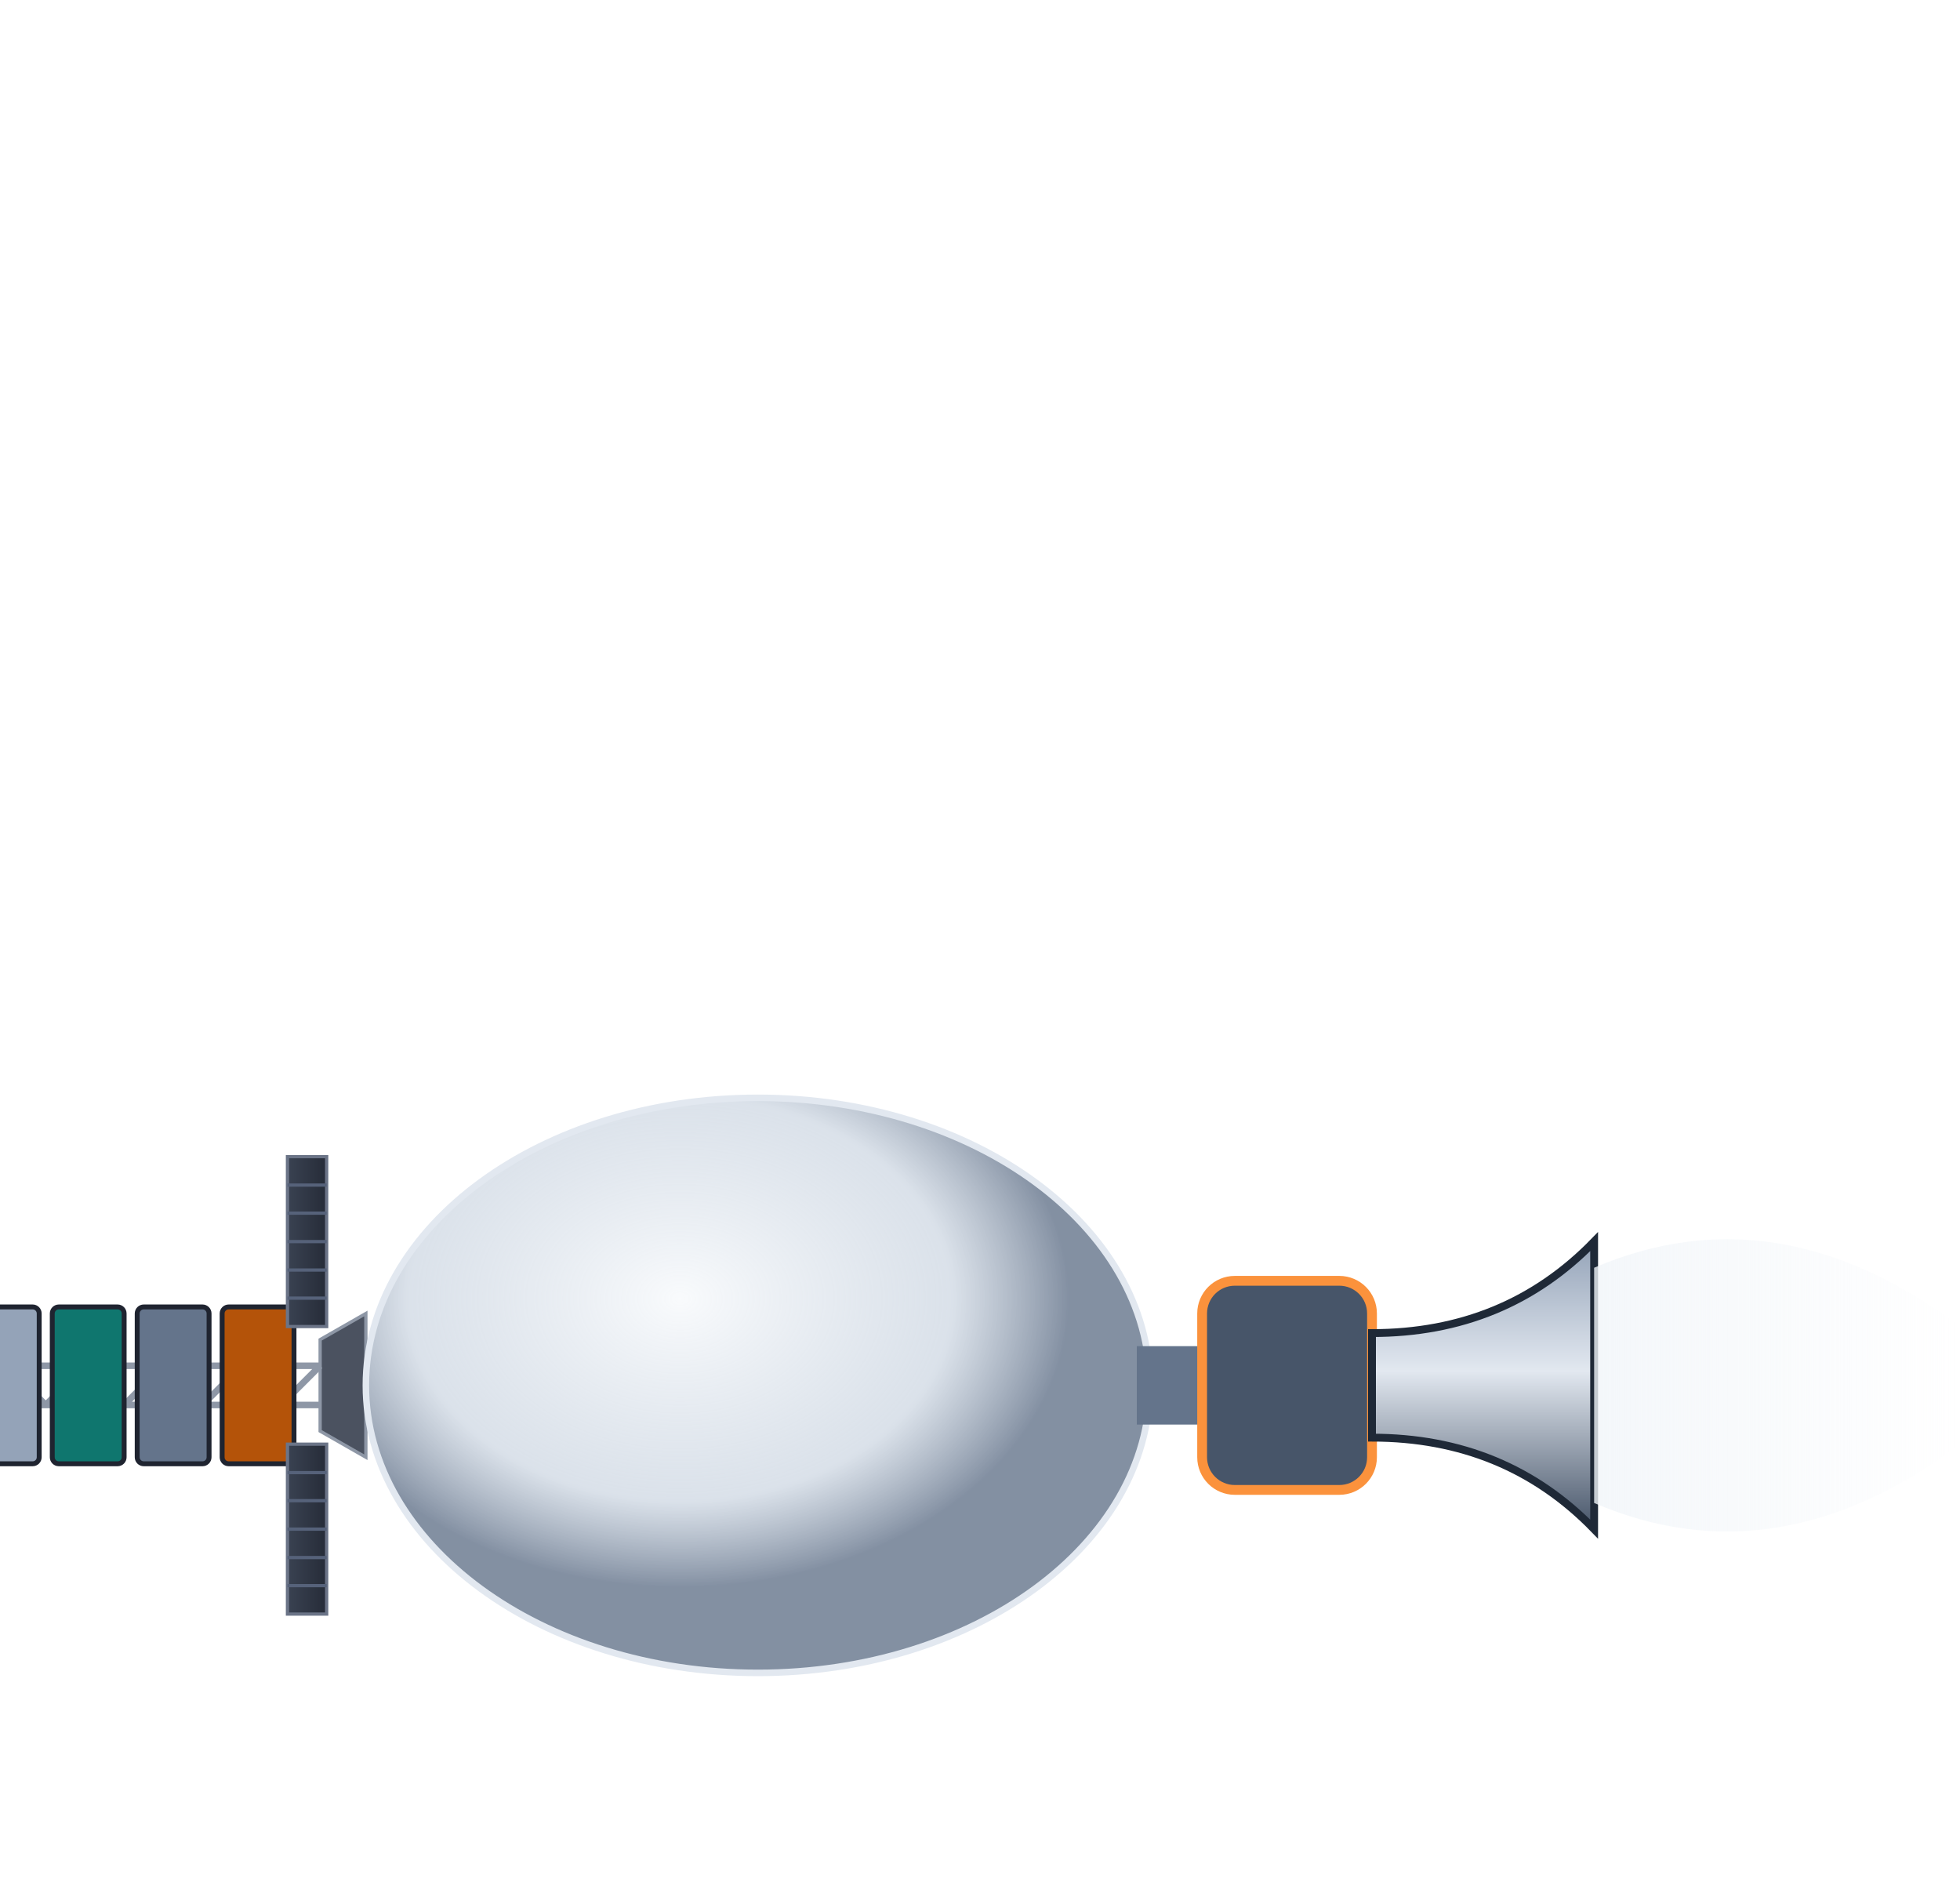
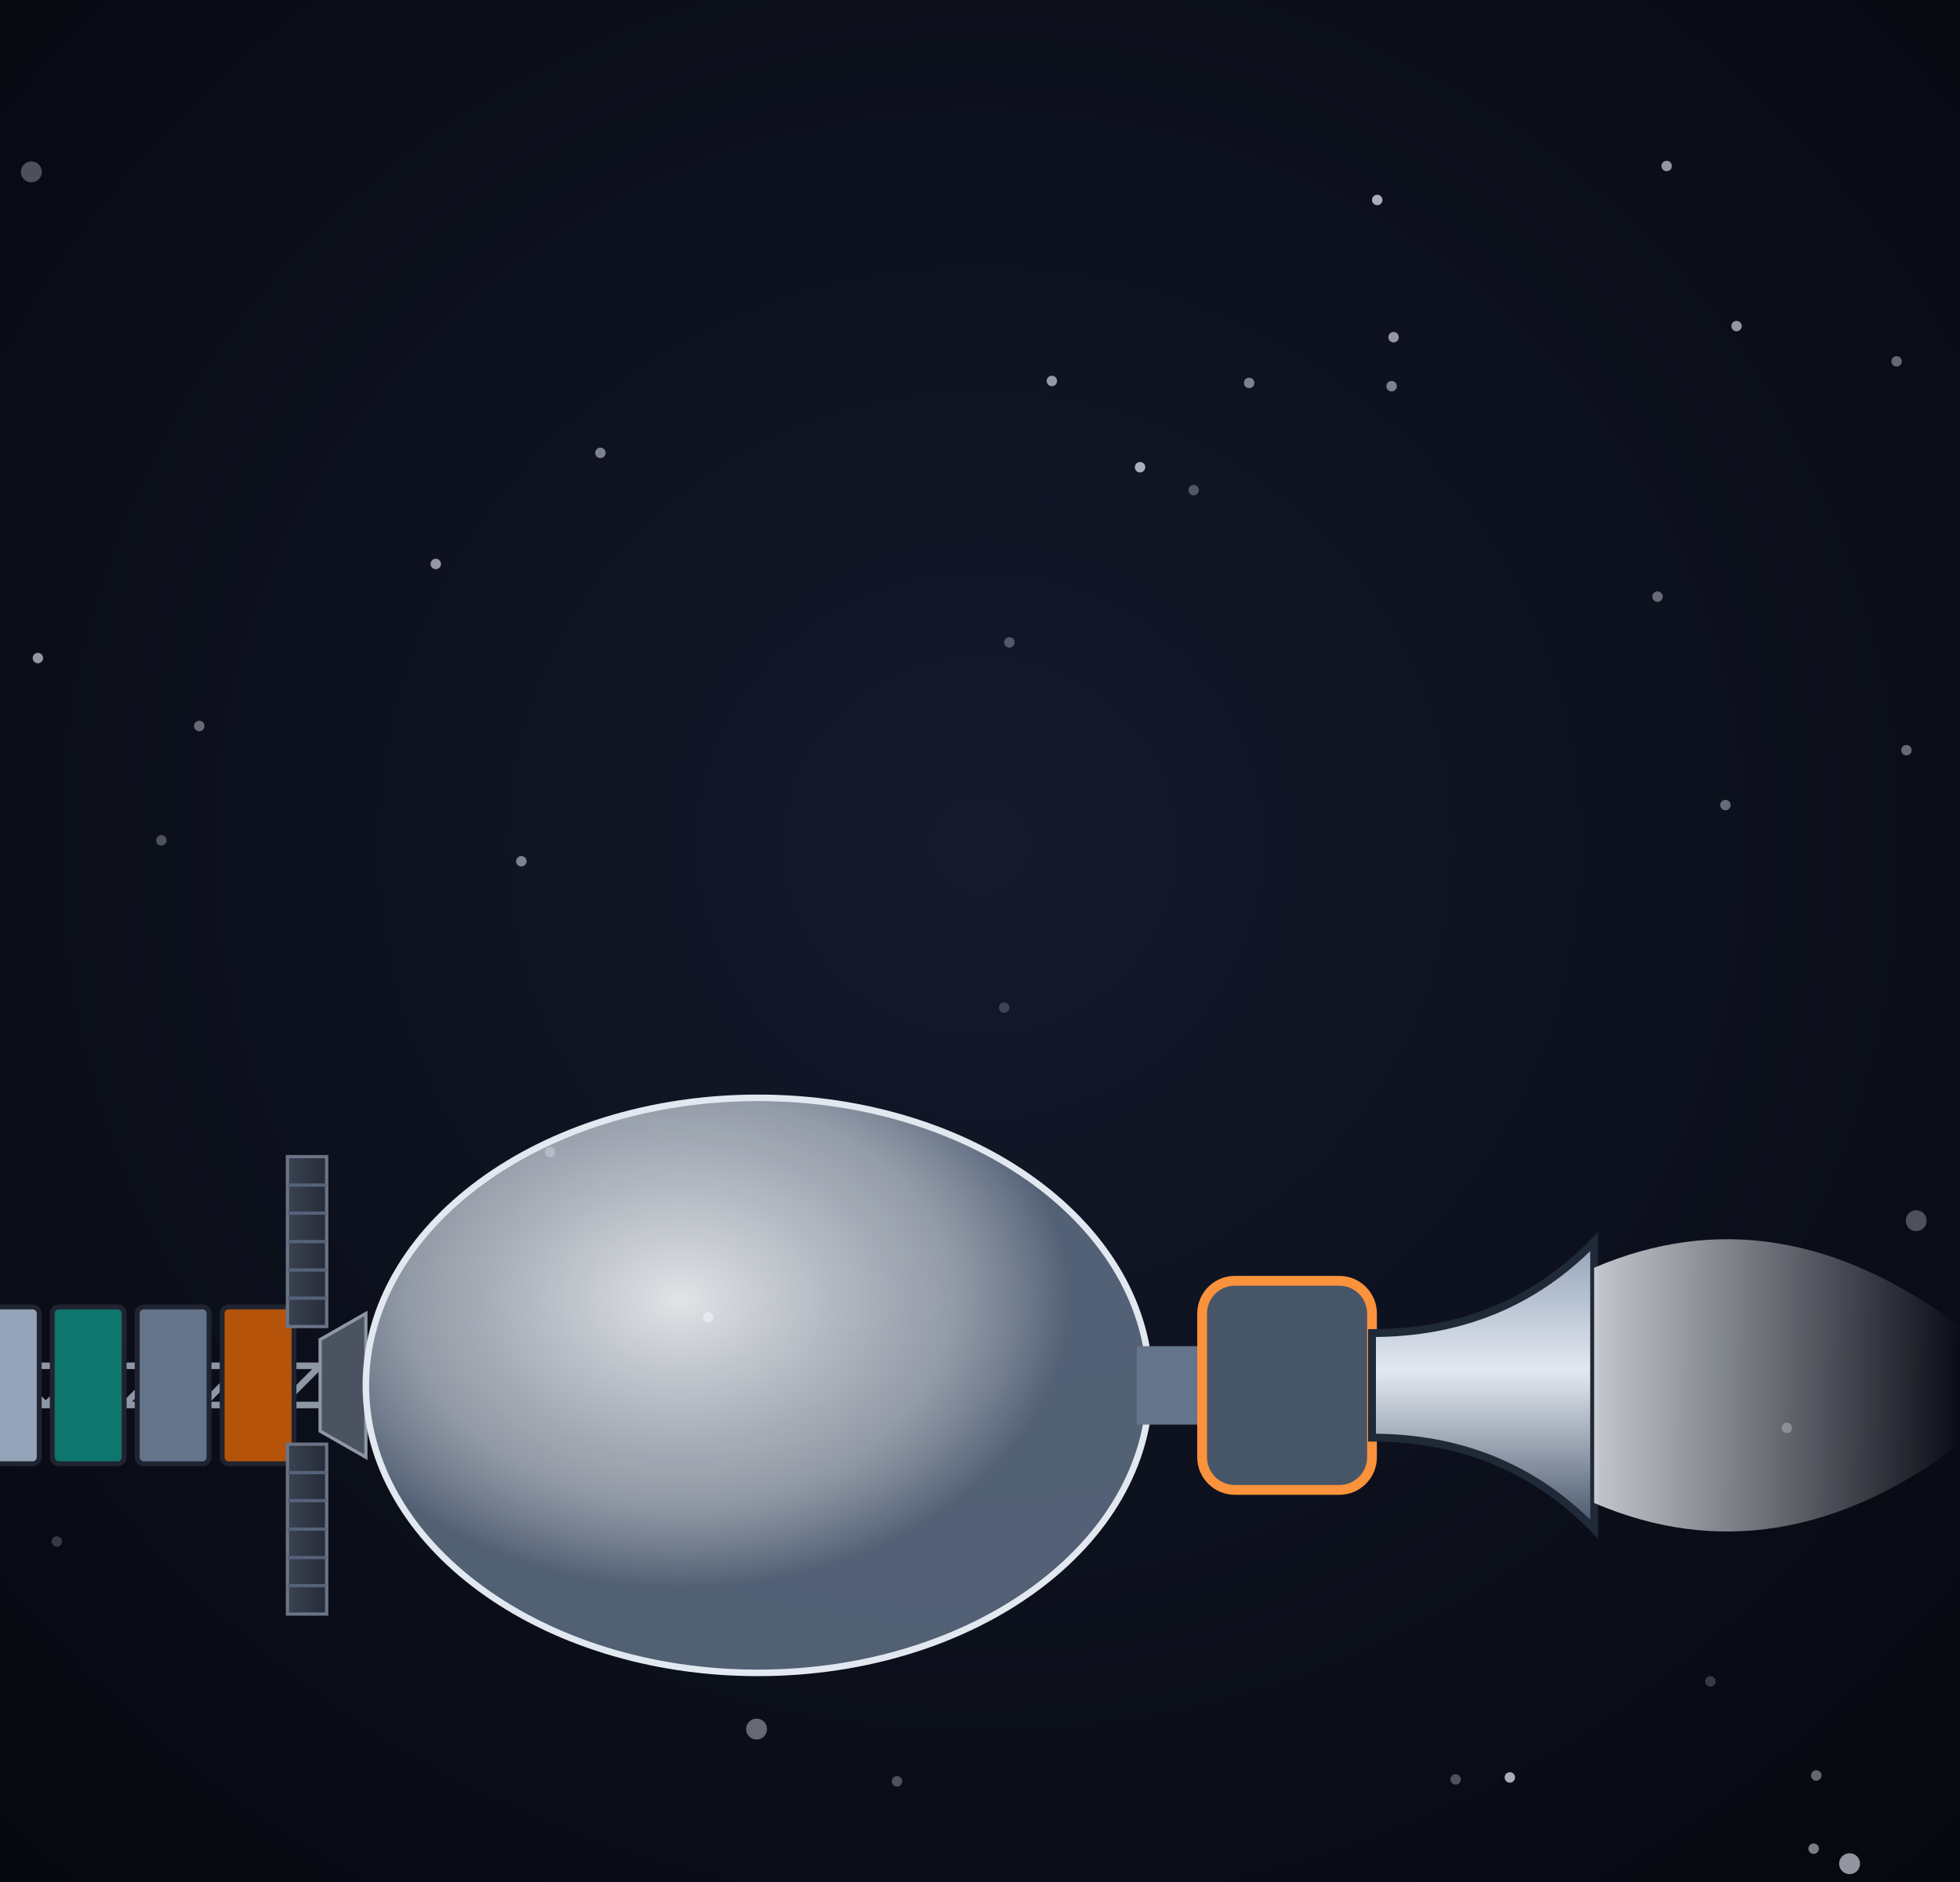
<svg xmlns="http://www.w3.org/2000/svg" viewBox="0 0 300 288" width="300" height="288">
  <defs>
    <filter id="glow" x="-50%" y="-50%" width="200%" height="200%">
      <feGaussianBlur stdDeviation="4" result="b" />
      <feMerge>
        <feMergeNode in="b" />
        <feMergeNode in="SourceGraphic" />
      </feMerge>
    </filter>
    <filter id="soft" x="-50%" y="-50%" width="200%" height="200%">
      <feGaussianBlur stdDeviation="9" />
    </filter>
-     <radialGradient id="bg">
-       <stop offset="0" stop-color="#05060c" />
+     <radialGradient id="bg" cx="50%" cy="45%" r="85%">
+       <stop offset="0%" stop-color="#141a2c" />
+       <stop offset="100%" stop-color="#04050a" />
    </radialGradient>
    <linearGradient id="mt" x1="0" y1="0" x2="0" y2="1">
      <stop offset="0" stop-color="#94a3b8" stop-opacity="1" />
      <stop offset="0.45" stop-color="#e2e8f0" stop-opacity="1" />
      <stop offset="1" stop-color="#475569" stop-opacity="1" />
    </linearGradient>
    <radialGradient id="bal" cx="40%" cy="35%" r="50%">
      <stop offset="0" stop-color="#f8fafc" stop-opacity="0.9" />
      <stop offset="0.7" stop-color="#cbd5e1" stop-opacity="0.7" />
      <stop offset="1" stop-color="#64748b" stop-opacity="0.8" />
    </radialGradient>
    <linearGradient id="shHull" x1="0" y1="0" x2="1" y2="0">
      <stop offset="0" stop-color="#e3e7ee" stop-opacity="1" />
      <stop offset="0.45" stop-color="#9aa3b2" stop-opacity="1" />
      <stop offset="1" stop-color="#3b424f" stop-opacity="1" />
    </linearGradient>
    <radialGradient id="shTank" cx="35%" cy="35%" r="70%">
      <stop offset="0" stop-color="#f4f6fa" stop-opacity="1" />
      <stop offset="0.55" stop-color="#a7b0be" stop-opacity="1" />
      <stop offset="1" stop-color="#4b5260" stop-opacity="1" />
    </radialGradient>
    <linearGradient id="shRad" x1="0" y1="0" x2="0" y2="1">
      <stop offset="0" stop-color="#3a4252" stop-opacity="1" />
      <stop offset="1" stop-color="#262c38" stop-opacity="1" />
    </linearGradient>
    <linearGradient id="shPv" x1="0" y1="0" x2="0" y2="1">
      <stop offset="0" stop-color="#1e3a8a" stop-opacity="1" />
      <stop offset="1" stop-color="#172554" stop-opacity="1" />
    </linearGradient>
  </defs>
+   <rect width="300" height="288" fill="url(#bg)" />
+   <circle cx="153.7" cy="154.2" r="0.8" fill="#eef0ff" opacity="0.2" />
+   <circle cx="265.8" cy="49.9" r="0.8" fill="#eef0ff" opacity="0.6" />
+   <circle cx="261.8" cy="257.3" r="0.8" fill="#eef0ff" opacity="0.2" />
+   <circle cx="4.8" cy="26.3" r="1.6" fill="#eef0ff" opacity="0.3" />
+   <circle cx="79.8" cy="131.8" r="0.8" fill="#eef0ff" opacity="0.5" />
+   <circle cx="161" cy="58.3" r="0.8" fill="#eef0ff" opacity="0.6" />
+   <circle cx="278" cy="271.7" r="0.8" fill="#eef0ff" opacity="0.4" />
+   <circle cx="182.7" cy="75" r="0.8" fill="#eef0ff" opacity="0.3" />
+   <circle cx="115.8" cy="264.6" r="1.6" fill="#eef0ff" opacity="0.4" />
+   <circle cx="273.5" cy="218.5" r="0.8" fill="#eef0ff" opacity="0.3" />
+   <circle cx="174.5" cy="71.5" r="0.8" fill="#eef0ff" opacity="0.7" />
+   <circle cx="26" cy="204.3" r="0.8" fill="#eef0ff" opacity="0.4" />
+   <circle cx="191.2" cy="58.6" r="0.8" fill="#eef0ff" opacity="0.5" />
+   <circle cx="255.1" cy="25.4" r="0.8" fill="#eef0ff" opacity="0.6" />
+   <circle cx="91.9" cy="69.3" r="0.8" fill="#eef0ff" opacity="0.5" />
+   <circle cx="231.1" cy="272" r="0.8" fill="#eef0ff" opacity="0.7" />
+   <circle cx="24.7" cy="128.6" r="0.8" fill="#eef0ff" opacity="0.3" />
+   <circle cx="213.3" cy="51.6" r="0.8" fill="#eef0ff" opacity="0.6" />
+   <circle cx="293.3" cy="186.8" r="1.6" fill="#eef0ff" opacity="0.3" />
+   <circle cx="283.1" cy="285.2" r="1.6" fill="#eef0ff" opacity="0.6" />
+   <circle cx="290.3" cy="55.3" r="0.8" fill="#eef0ff" opacity="0.4" />
+   <circle cx="277.6" cy="282.9" r="0.8" fill="#eef0ff" opacity="0.5" />
+   <circle cx="30.5" cy="111.1" r="0.8" fill="#eef0ff" opacity="0.4" />
+   <circle cx="222.8" cy="272.3" r="0.8" fill="#eef0ff" opacity="0.3" />
+   <circle cx="84.2" cy="176.3" r="0.8" fill="#eef0ff" opacity="0.4" />
+   <circle cx="66.7" cy="86.3" r="0.8" fill="#eef0ff" opacity="0.6" />
+   <circle cx="210.8" cy="30.6" r="0.8" fill="#eef0ff" opacity="0.7" />
+   <circle cx="213" cy="59.1" r="0.8" fill="#eef0ff" opacity="0.5" />
+   <circle cx="291.8" cy="114.8" r="0.8" fill="#eef0ff" opacity="0.4" />
+   <circle cx="154.5" cy="98.3" r="0.8" fill="#eef0ff" opacity="0.3" />
+   <circle cx="264.1" cy="123.2" r="0.8" fill="#eef0ff" opacity="0.4" />
+   <circle cx="5.8" cy="100.7" r="0.8" fill="#eef0ff" opacity="0.6" />
+   <circle cx="253.7" cy="91.3" r="0.8" fill="#eef0ff" opacity="0.4" />
+   <circle cx="137.3" cy="272.6" r="0.8" fill="#eef0ff" opacity="0.3" />
+   <circle cx="8.7" cy="235.9" r="0.8" fill="#eef0ff" opacity="0.2" />
+   <circle cx="108.4" cy="201.6" r="0.8" fill="#eef0ff" opacity="0.6" />
  <g transform="">
    <g transform="translate(56 212) rotate(-90) scale(0.5)">
      <path d="M-22,0 L22,0 L14,-14 L-14,-14 Z" fill="#4b5260" stroke="#8e97a6" stroke-width="1" />
      <path d="M-6,-14 L-6,-150 M6,-14 L6,-150 M6,-14 L-6,-26 M-6,-26 L6,-38 M6,-38 L-6,-50 M-6,-50 L6,-62 M6,-62 L-6,-74 M-6,-74 L6,-86 M6,-86 L-6,-98 M-6,-98 L6,-110 M6,-110 L-6,-122 M-6,-122 L6,-134 M6,-134 L-6,-146 M-6,-146 L6,-150" stroke="#8e97a6" stroke-width="2" fill="none" />
      <rect x="-24" y="-44" width="48" height="22" rx="2" fill="#b45309" stroke="#1f2430" stroke-width="1.5" />
      <rect x="-24" y="-70" width="48" height="22" rx="2" fill="#64748b" stroke="#1f2430" stroke-width="1.5" />
      <rect x="-24" y="-96" width="48" height="22" rx="2" fill="#0f766e" stroke="#1f2430" stroke-width="1.5" />
      <rect x="-24" y="-122" width="48" height="22" rx="2" fill="#94a3b8" stroke="#1f2430" stroke-width="1.5" />
      <rect x="-70" y="-24" width="52" height="12" fill="url(#shRad)" stroke="#6b7487" stroke-width="1" />
      <line x1="-61.3" y1="-24" x2="-61.3" y2="-12" stroke="#56627a" stroke-width="1" />
      <line x1="-52.7" y1="-24" x2="-52.7" y2="-12" stroke="#56627a" stroke-width="1" />
      <line x1="-44" y1="-24" x2="-44" y2="-12" stroke="#56627a" stroke-width="1" />
      <line x1="-35.3" y1="-24" x2="-35.3" y2="-12" stroke="#56627a" stroke-width="1" />
      <line x1="-26.7" y1="-24" x2="-26.7" y2="-12" stroke="#56627a" stroke-width="1" />
      <rect x="18" y="-24" width="52" height="12" fill="url(#shRad)" stroke="#6b7487" stroke-width="1" />
      <line x1="26.7" y1="-24" x2="26.7" y2="-12" stroke="#56627a" stroke-width="1" />
      <line x1="35.3" y1="-24" x2="35.3" y2="-12" stroke="#56627a" stroke-width="1" />
      <line x1="44" y1="-24" x2="44" y2="-12" stroke="#56627a" stroke-width="1" />
      <line x1="52.7" y1="-24" x2="52.7" y2="-12" stroke="#56627a" stroke-width="1" />
      <line x1="61.3" y1="-24" x2="61.3" y2="-12" stroke="#56627a" stroke-width="1" />
      <path d="M-16,-150 L16,-150 L12,-176 L-12,-176 Z" fill="url(#shHull)" />
      <path d="M-12,-176 L12,-176 Q10,-194 0,-200 Q-10,-194 -12,-176 Z" fill="url(#shHull)" />
      <rect x="-8" y="-172" width="16" height="5" rx="2" fill="#fde68a" />
      <line x1="-16" y1="-153" x2="16" y2="-153" stroke="#f97316" stroke-width="3" />
    </g>
    <ellipse cx="116" cy="212" rx="60" ry="44" fill="url(#bal)" stroke="#e2e8f0" stroke-width="1" />
    <rect x="174" y="206" width="10" height="12" fill="#64748b" />
    <rect x="184" y="196" width="26" height="32" rx="5" fill="#475569" stroke="#fb923c" stroke-width="1.5" />
    <path d="M210,204 Q230.4,204 244,190 L244,234 Q230.4,220 210,220 Z" fill="url(#mt)" stroke="#1f2937" stroke-width="1.2" />
    <defs>
      <linearGradient id="p1" x1="0" y1="0" x2="1" y2="0">
        <stop offset="0" stop-color="#f1f5f9" stop-opacity="0.8" />
        <stop offset="1" stop-color="#f1f5f9" stop-opacity="0" />
      </linearGradient>
    </defs>
    <path d="M244,194 Q272,182 300,203 L300,221 Q272,242 244,230 Z" fill="url(#p1)" />
  </g>
</svg>
